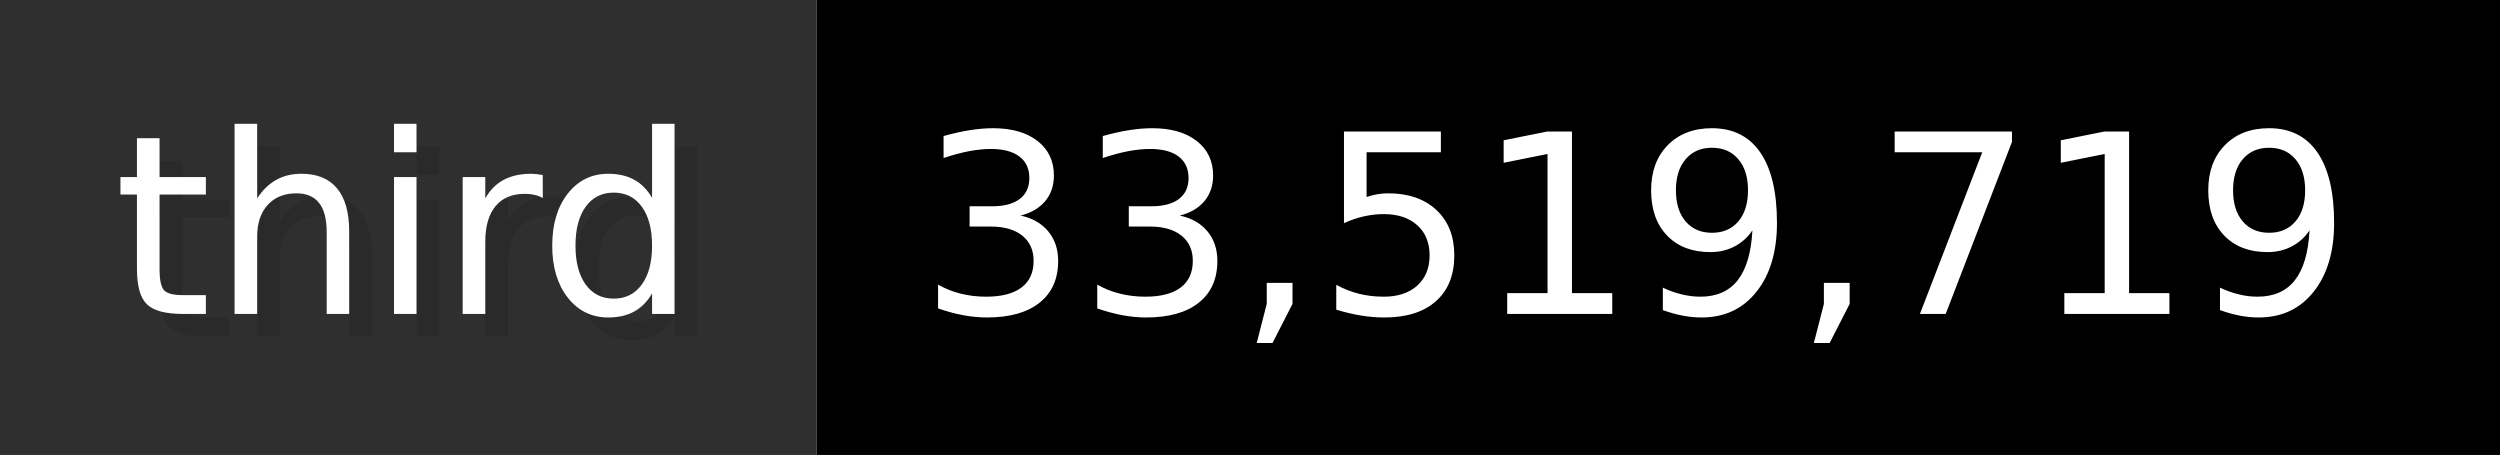
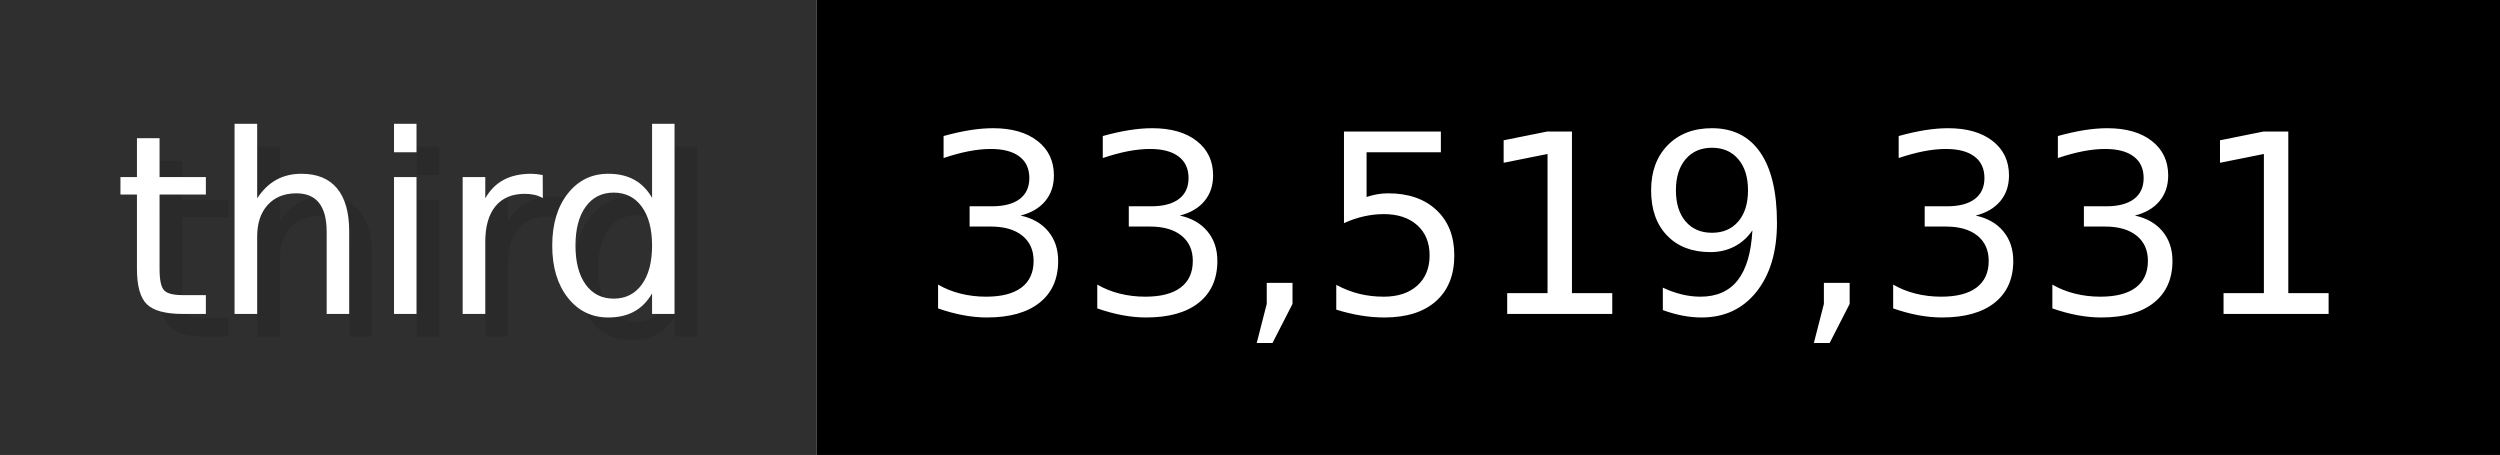
- <svg xmlns="http://www.w3.org/2000/svg" width="109.9" height="20" viewBox="0 0 1099 200" role="img" aria-label="third: 33,519,719">
+ <svg xmlns="http://www.w3.org/2000/svg" width="109.9" height="20" viewBox="0 0 1099 200" role="img" aria-label="third: 33,519,331">
  <g>
    <rect fill="#2F2F2F" width="359" height="200" />
    <rect fill="#" x="359" width="740" height="200" />
  </g>
  <g aria-hidden="true" fill="#fff" text-anchor="start" font-family="Verdana,DejaVu Sans,sans-serif" font-size="110">
    <text x="60" y="148" textLength="259" fill="#000" opacity="0.1">third</text>
    <text x="50" y="138" textLength="259">third</text>
-     <text x="414" y="148" textLength="640" fill="#000" opacity="0.1">33,519,719</text>
-     <text x="404" y="138" textLength="640">33,519,719</text>
+     <text x="414" y="148" textLength="640" fill="#000" opacity="0.1">33,519,331</text>
+     <text x="404" y="138" textLength="640">33,519,331</text>
  </g>
</svg>
